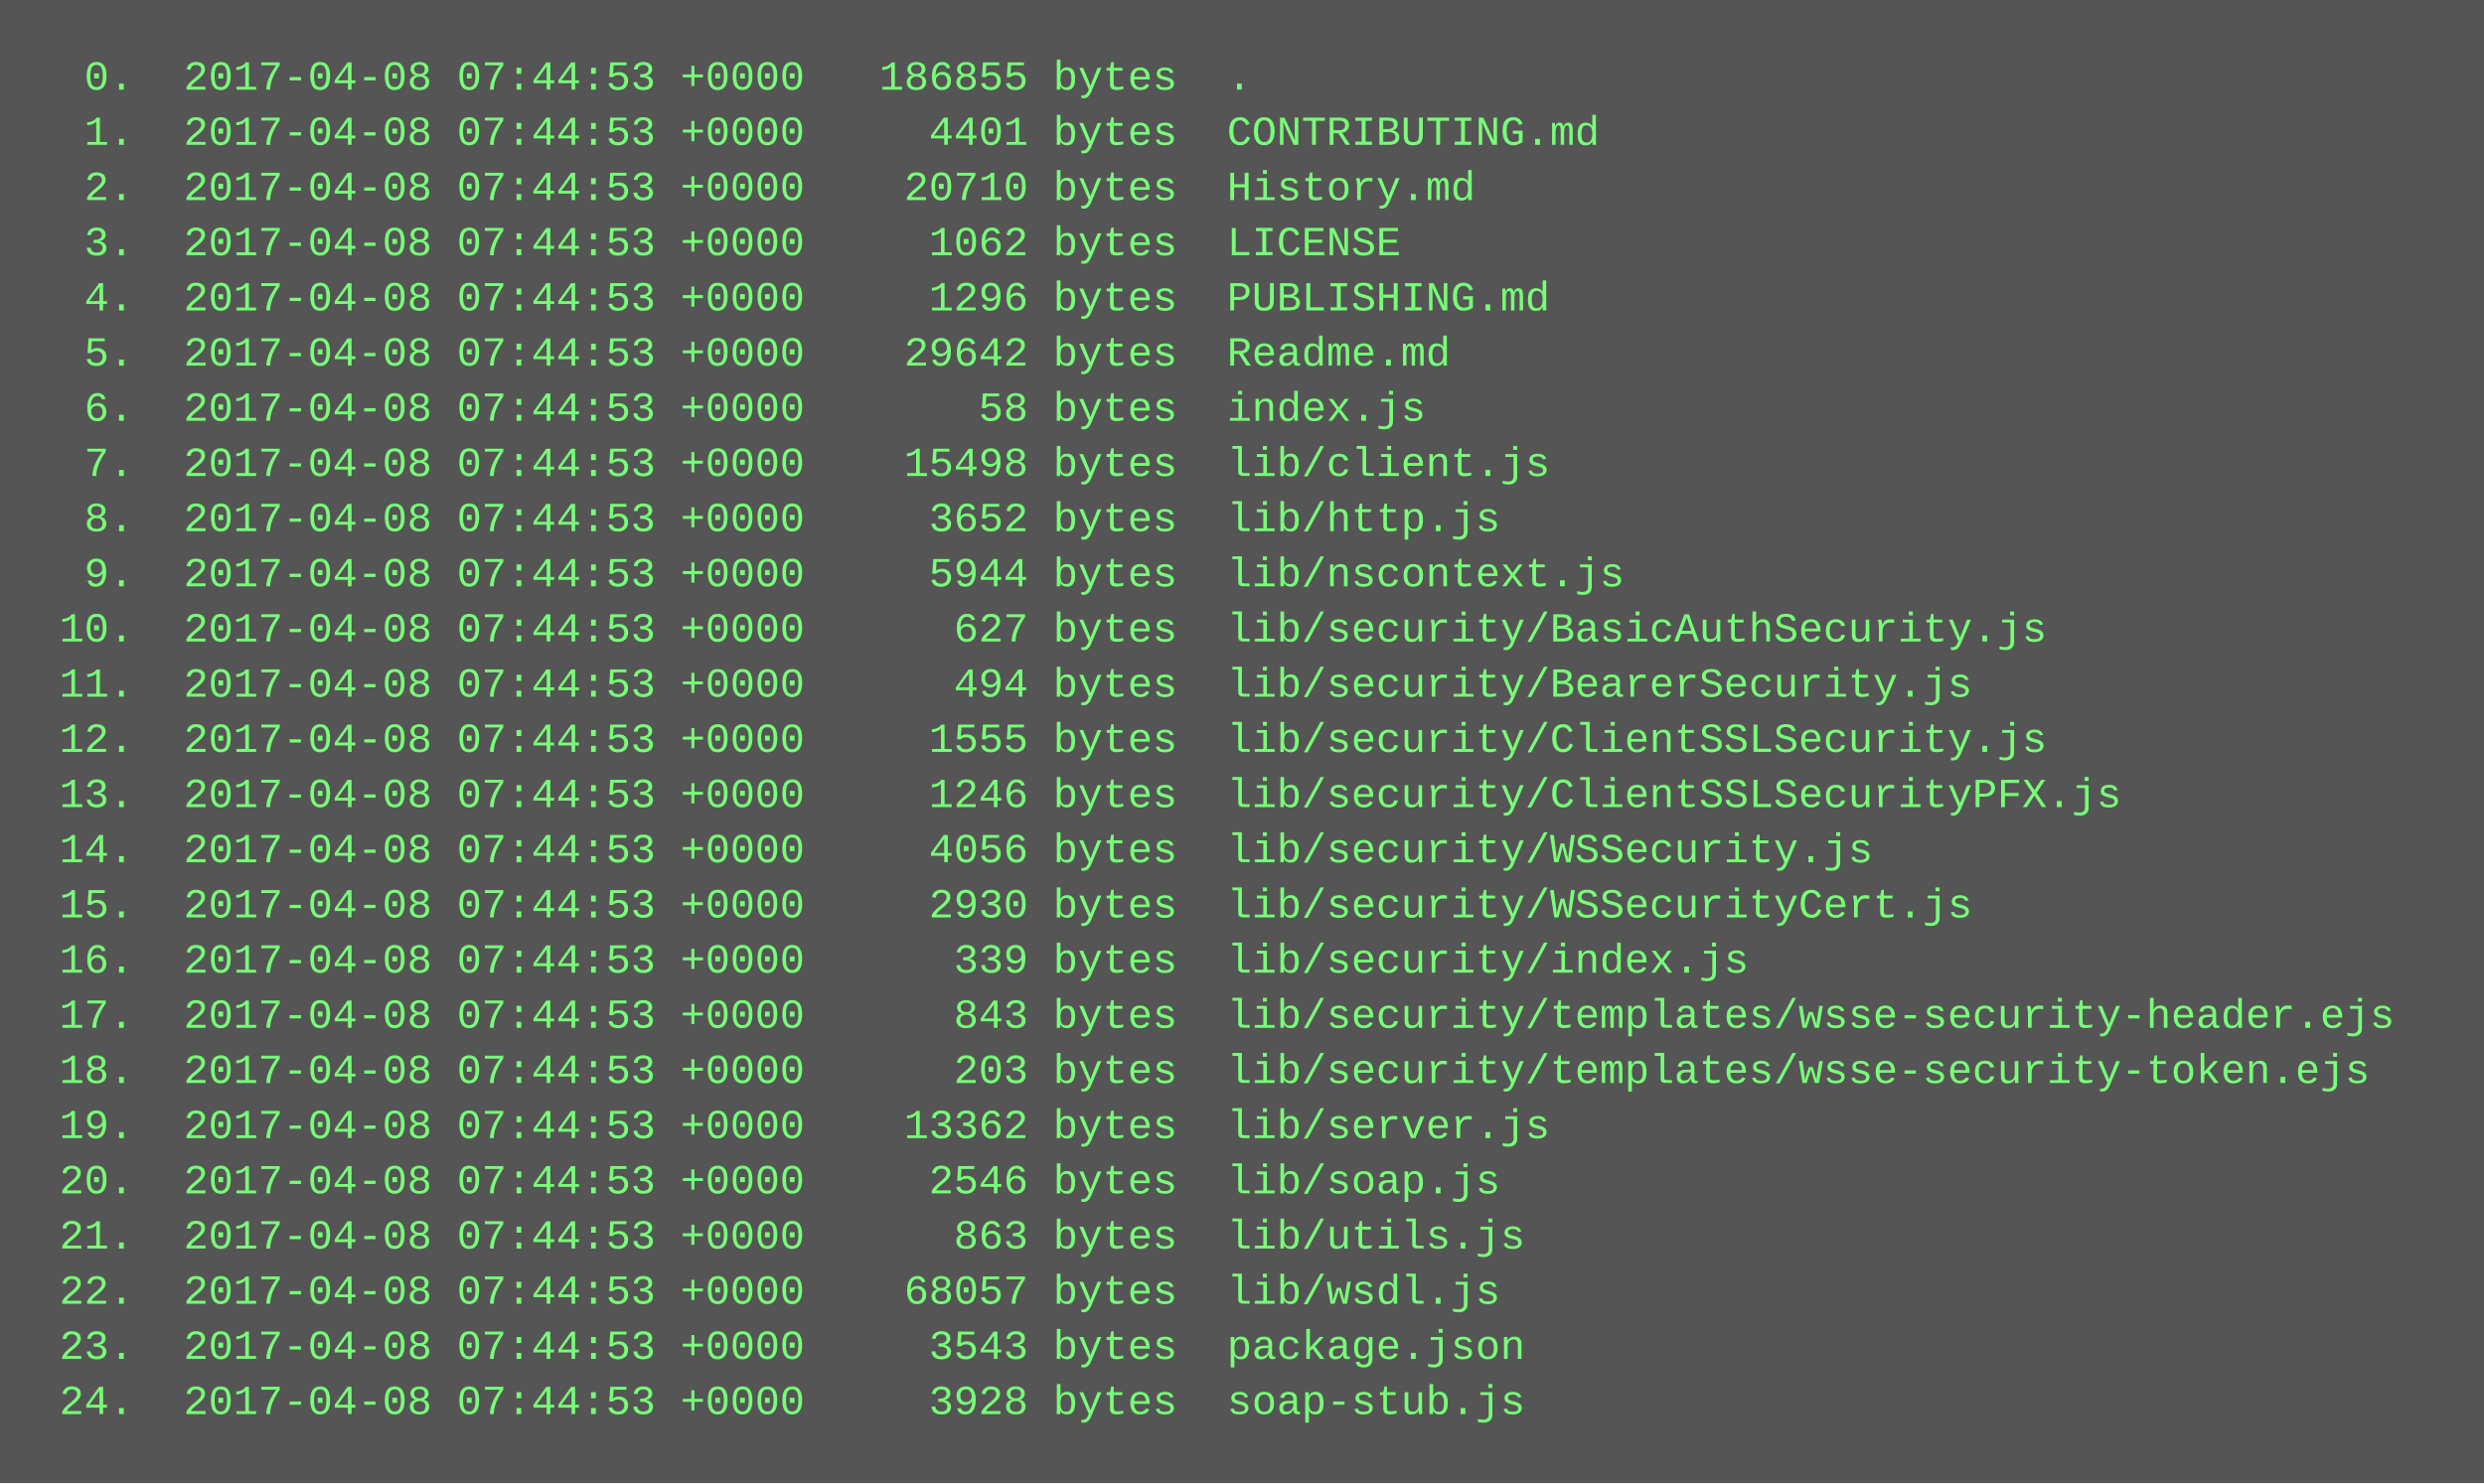
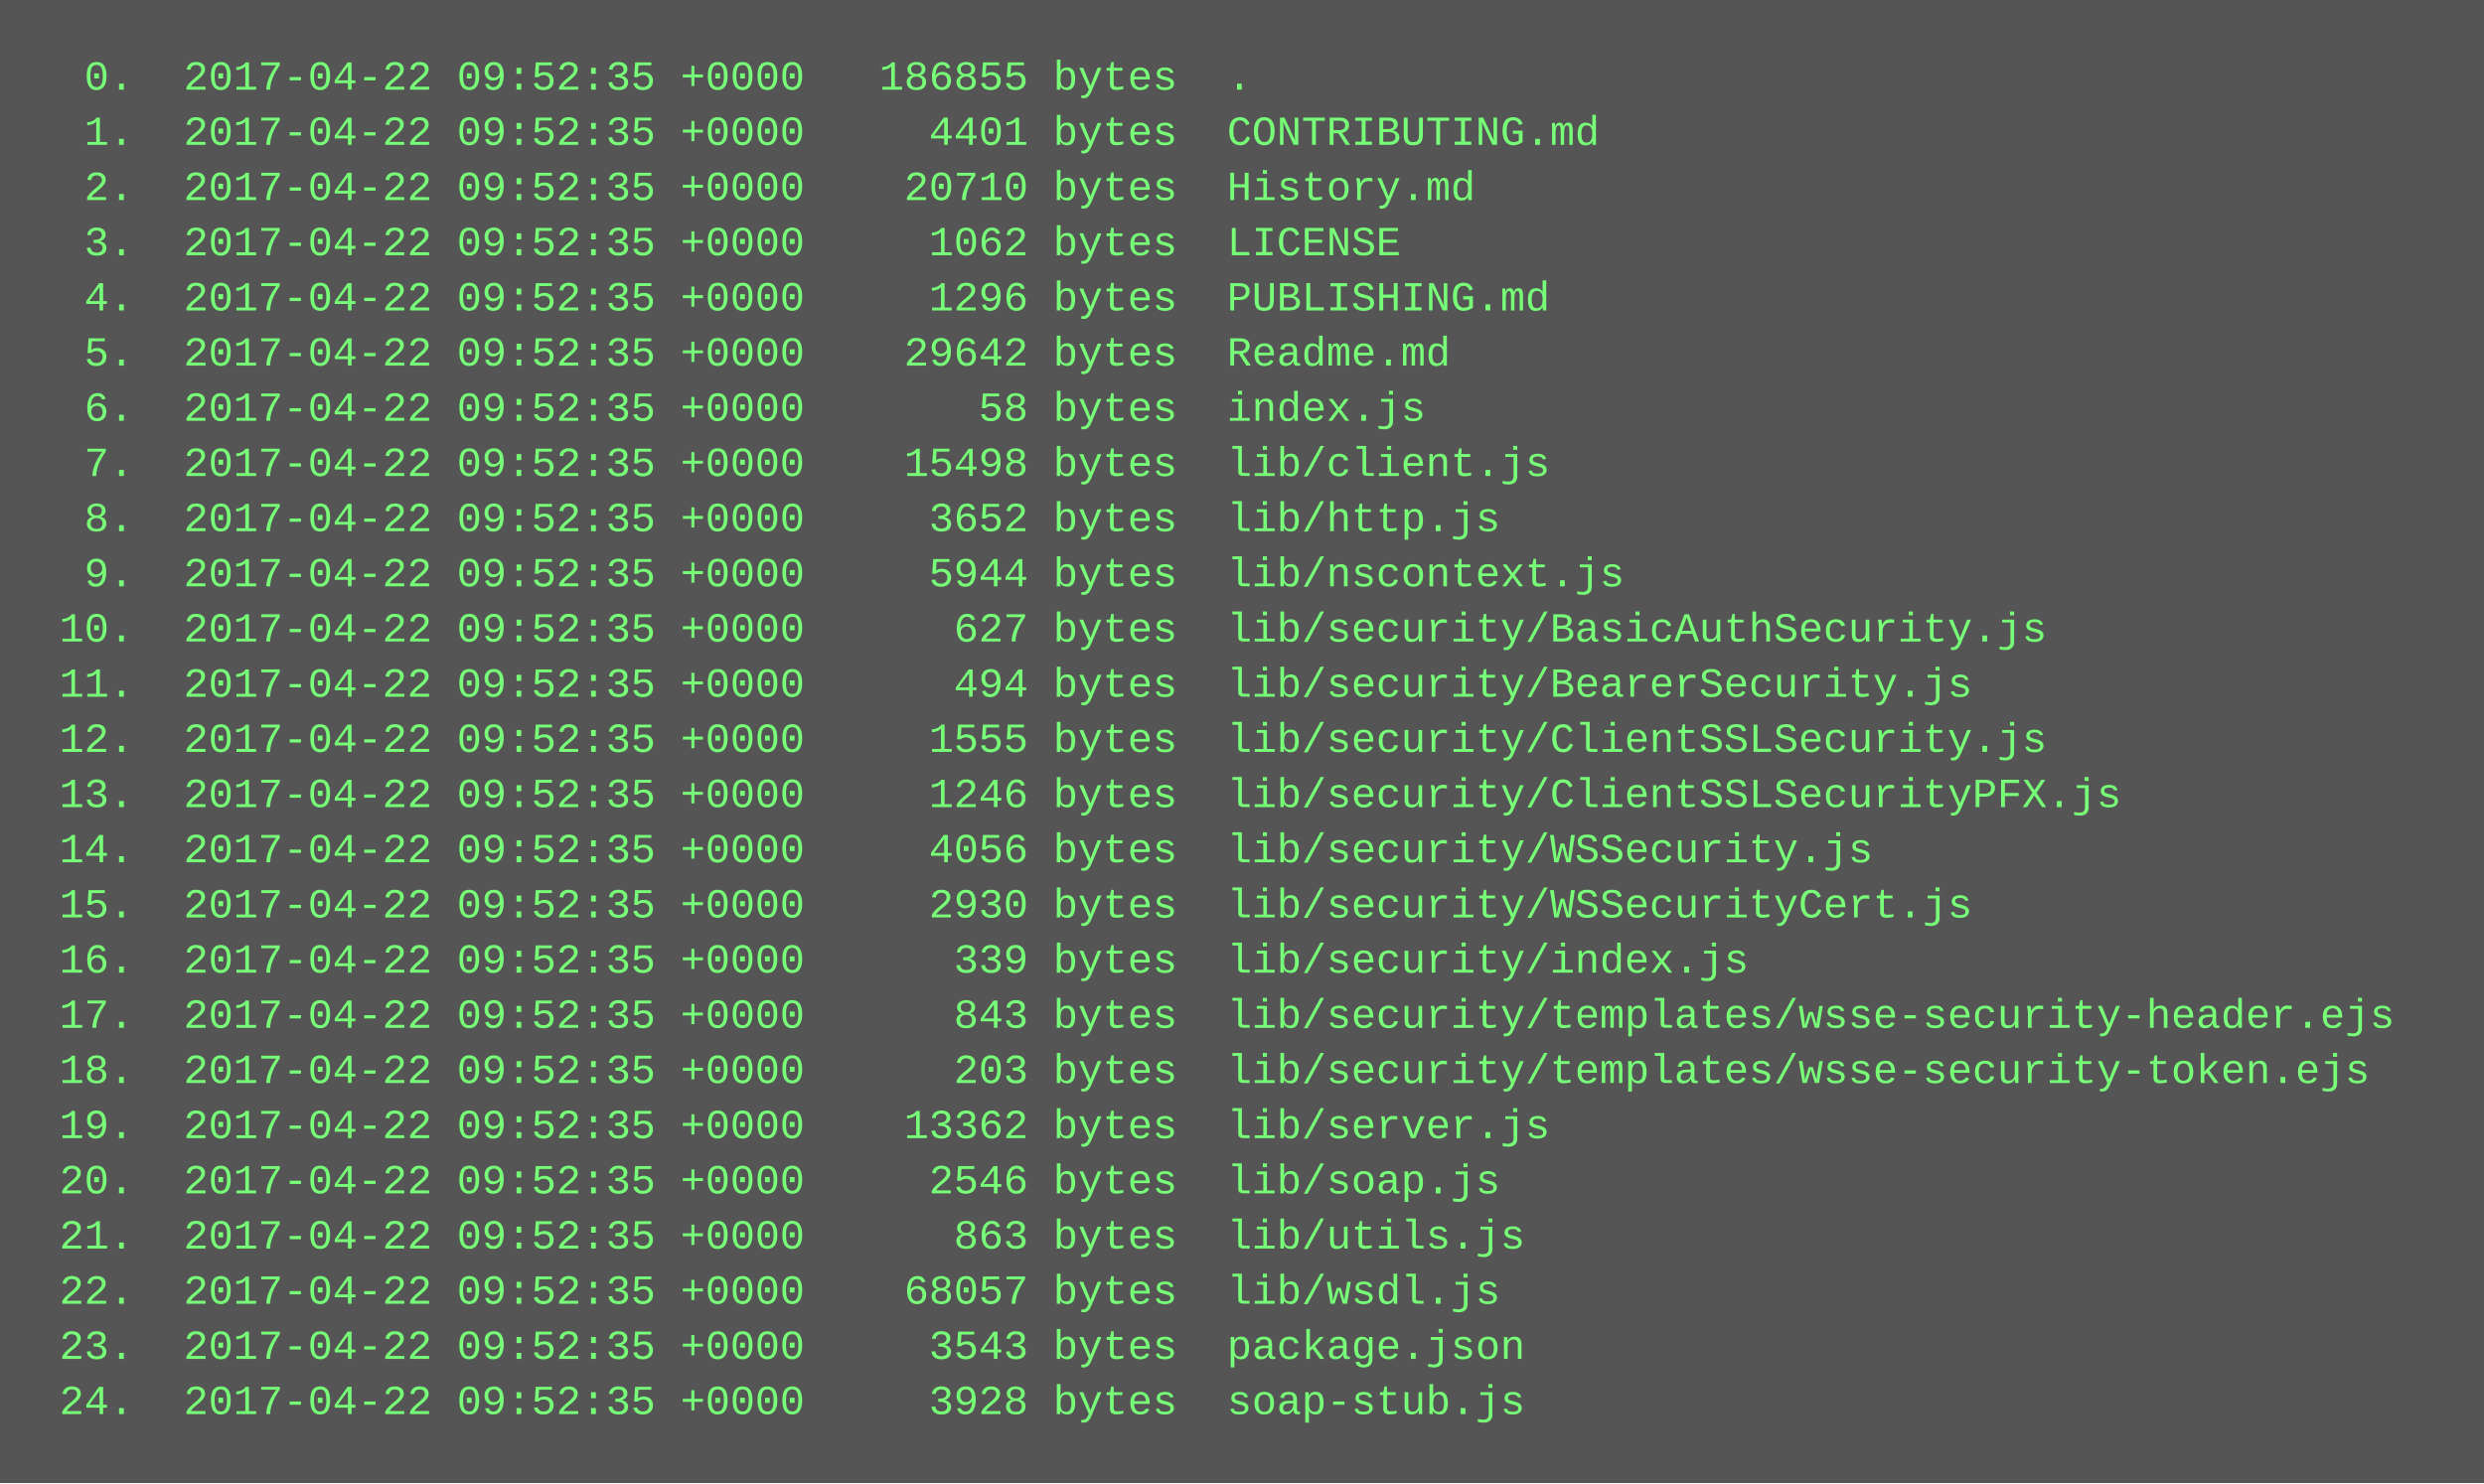
<svg xmlns="http://www.w3.org/2000/svg" height="430" width="720">
  <rect height="430" fill="#555" width="720" />
  <text fill="#7f7" font-family="Courier New" font-size="12" xml:space="preserve">
-     <tspan x="10" y="26">  0.  2017-04-08 07:44:53 +0000   186855 bytes  .</tspan>
-     <tspan x="10" y="42">  1.  2017-04-08 07:44:53 +0000     4401 bytes  CONTRIBUTING.md</tspan>
-     <tspan x="10" y="58">  2.  2017-04-08 07:44:53 +0000    20710 bytes  History.md</tspan>
-     <tspan x="10" y="74">  3.  2017-04-08 07:44:53 +0000     1062 bytes  LICENSE</tspan>
-     <tspan x="10" y="90">  4.  2017-04-08 07:44:53 +0000     1296 bytes  PUBLISHING.md</tspan>
-     <tspan x="10" y="106">  5.  2017-04-08 07:44:53 +0000    29642 bytes  Readme.md</tspan>
-     <tspan x="10" y="122">  6.  2017-04-08 07:44:53 +0000       58 bytes  index.js</tspan>
-     <tspan x="10" y="138">  7.  2017-04-08 07:44:53 +0000    15498 bytes  lib/client.js</tspan>
-     <tspan x="10" y="154">  8.  2017-04-08 07:44:53 +0000     3652 bytes  lib/http.js</tspan>
-     <tspan x="10" y="170">  9.  2017-04-08 07:44:53 +0000     5944 bytes  lib/nscontext.js</tspan>
-     <tspan x="10" y="186"> 10.  2017-04-08 07:44:53 +0000      627 bytes  lib/security/BasicAuthSecurity.js</tspan>
-     <tspan x="10" y="202"> 11.  2017-04-08 07:44:53 +0000      494 bytes  lib/security/BearerSecurity.js</tspan>
-     <tspan x="10" y="218"> 12.  2017-04-08 07:44:53 +0000     1555 bytes  lib/security/ClientSSLSecurity.js</tspan>
-     <tspan x="10" y="234"> 13.  2017-04-08 07:44:53 +0000     1246 bytes  lib/security/ClientSSLSecurityPFX.js</tspan>
-     <tspan x="10" y="250"> 14.  2017-04-08 07:44:53 +0000     4056 bytes  lib/security/WSSecurity.js</tspan>
-     <tspan x="10" y="266"> 15.  2017-04-08 07:44:53 +0000     2930 bytes  lib/security/WSSecurityCert.js</tspan>
-     <tspan x="10" y="282"> 16.  2017-04-08 07:44:53 +0000      339 bytes  lib/security/index.js</tspan>
-     <tspan x="10" y="298"> 17.  2017-04-08 07:44:53 +0000      843 bytes  lib/security/templates/wsse-security-header.ejs</tspan>
-     <tspan x="10" y="314"> 18.  2017-04-08 07:44:53 +0000      203 bytes  lib/security/templates/wsse-security-token.ejs</tspan>
-     <tspan x="10" y="330"> 19.  2017-04-08 07:44:53 +0000    13362 bytes  lib/server.js</tspan>
-     <tspan x="10" y="346"> 20.  2017-04-08 07:44:53 +0000     2546 bytes  lib/soap.js</tspan>
-     <tspan x="10" y="362"> 21.  2017-04-08 07:44:53 +0000      863 bytes  lib/utils.js</tspan>
-     <tspan x="10" y="378"> 22.  2017-04-08 07:44:53 +0000    68057 bytes  lib/wsdl.js</tspan>
-     <tspan x="10" y="394"> 23.  2017-04-08 07:44:53 +0000     3543 bytes  package.json</tspan>
-     <tspan x="10" y="410"> 24.  2017-04-08 07:44:53 +0000     3928 bytes  soap-stub.js</tspan>
+     <tspan x="10" y="26">  0.  2017-04-22 09:52:35 +0000   186855 bytes  .</tspan>
+     <tspan x="10" y="42">  1.  2017-04-22 09:52:35 +0000     4401 bytes  CONTRIBUTING.md</tspan>
+     <tspan x="10" y="58">  2.  2017-04-22 09:52:35 +0000    20710 bytes  History.md</tspan>
+     <tspan x="10" y="74">  3.  2017-04-22 09:52:35 +0000     1062 bytes  LICENSE</tspan>
+     <tspan x="10" y="90">  4.  2017-04-22 09:52:35 +0000     1296 bytes  PUBLISHING.md</tspan>
+     <tspan x="10" y="106">  5.  2017-04-22 09:52:35 +0000    29642 bytes  Readme.md</tspan>
+     <tspan x="10" y="122">  6.  2017-04-22 09:52:35 +0000       58 bytes  index.js</tspan>
+     <tspan x="10" y="138">  7.  2017-04-22 09:52:35 +0000    15498 bytes  lib/client.js</tspan>
+     <tspan x="10" y="154">  8.  2017-04-22 09:52:35 +0000     3652 bytes  lib/http.js</tspan>
+     <tspan x="10" y="170">  9.  2017-04-22 09:52:35 +0000     5944 bytes  lib/nscontext.js</tspan>
+     <tspan x="10" y="186"> 10.  2017-04-22 09:52:35 +0000      627 bytes  lib/security/BasicAuthSecurity.js</tspan>
+     <tspan x="10" y="202"> 11.  2017-04-22 09:52:35 +0000      494 bytes  lib/security/BearerSecurity.js</tspan>
+     <tspan x="10" y="218"> 12.  2017-04-22 09:52:35 +0000     1555 bytes  lib/security/ClientSSLSecurity.js</tspan>
+     <tspan x="10" y="234"> 13.  2017-04-22 09:52:35 +0000     1246 bytes  lib/security/ClientSSLSecurityPFX.js</tspan>
+     <tspan x="10" y="250"> 14.  2017-04-22 09:52:35 +0000     4056 bytes  lib/security/WSSecurity.js</tspan>
+     <tspan x="10" y="266"> 15.  2017-04-22 09:52:35 +0000     2930 bytes  lib/security/WSSecurityCert.js</tspan>
+     <tspan x="10" y="282"> 16.  2017-04-22 09:52:35 +0000      339 bytes  lib/security/index.js</tspan>
+     <tspan x="10" y="298"> 17.  2017-04-22 09:52:35 +0000      843 bytes  lib/security/templates/wsse-security-header.ejs</tspan>
+     <tspan x="10" y="314"> 18.  2017-04-22 09:52:35 +0000      203 bytes  lib/security/templates/wsse-security-token.ejs</tspan>
+     <tspan x="10" y="330"> 19.  2017-04-22 09:52:35 +0000    13362 bytes  lib/server.js</tspan>
+     <tspan x="10" y="346"> 20.  2017-04-22 09:52:35 +0000     2546 bytes  lib/soap.js</tspan>
+     <tspan x="10" y="362"> 21.  2017-04-22 09:52:35 +0000      863 bytes  lib/utils.js</tspan>
+     <tspan x="10" y="378"> 22.  2017-04-22 09:52:35 +0000    68057 bytes  lib/wsdl.js</tspan>
+     <tspan x="10" y="394"> 23.  2017-04-22 09:52:35 +0000     3543 bytes  package.json</tspan>
+     <tspan x="10" y="410"> 24.  2017-04-22 09:52:35 +0000     3928 bytes  soap-stub.js</tspan>
  </text>
</svg>
